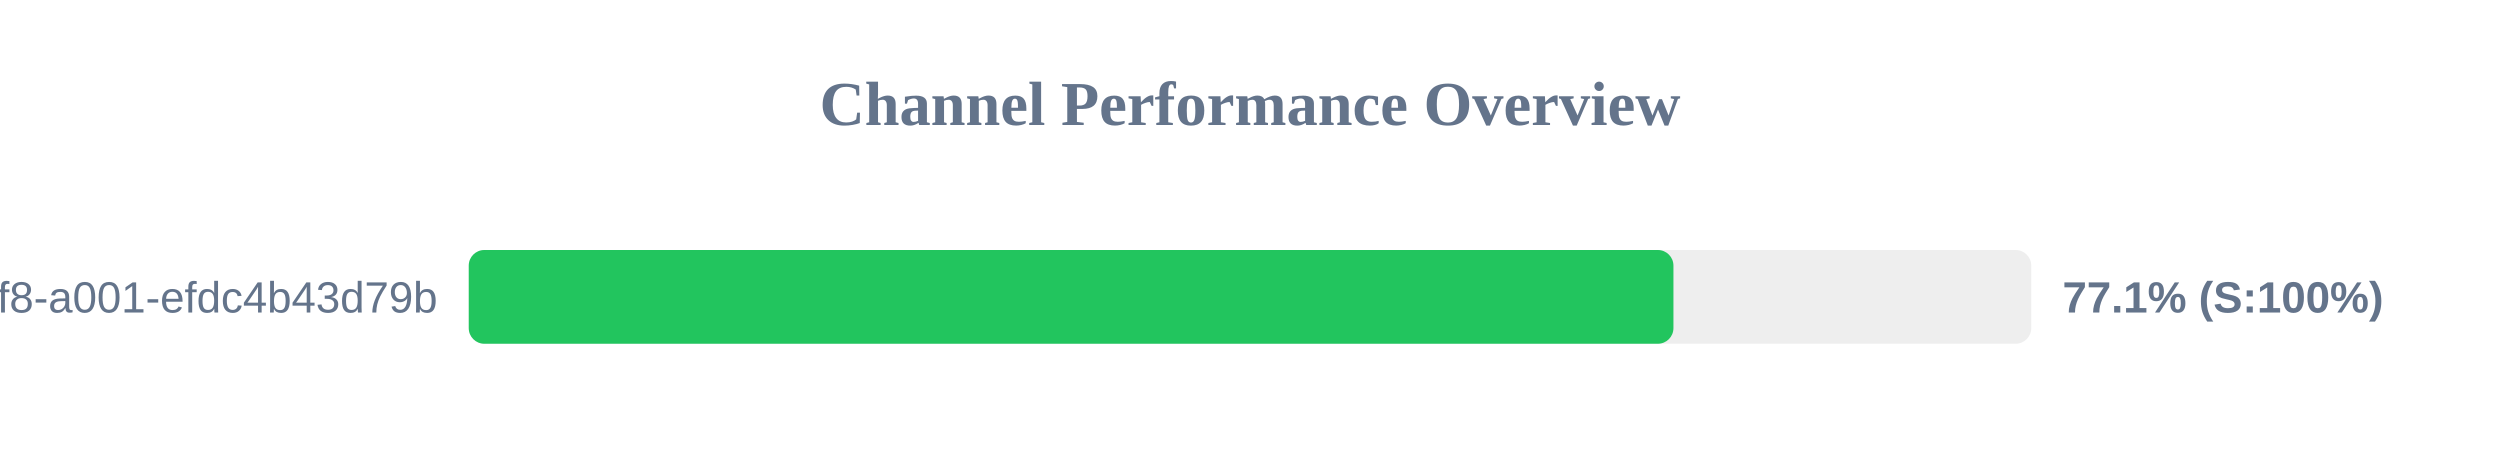
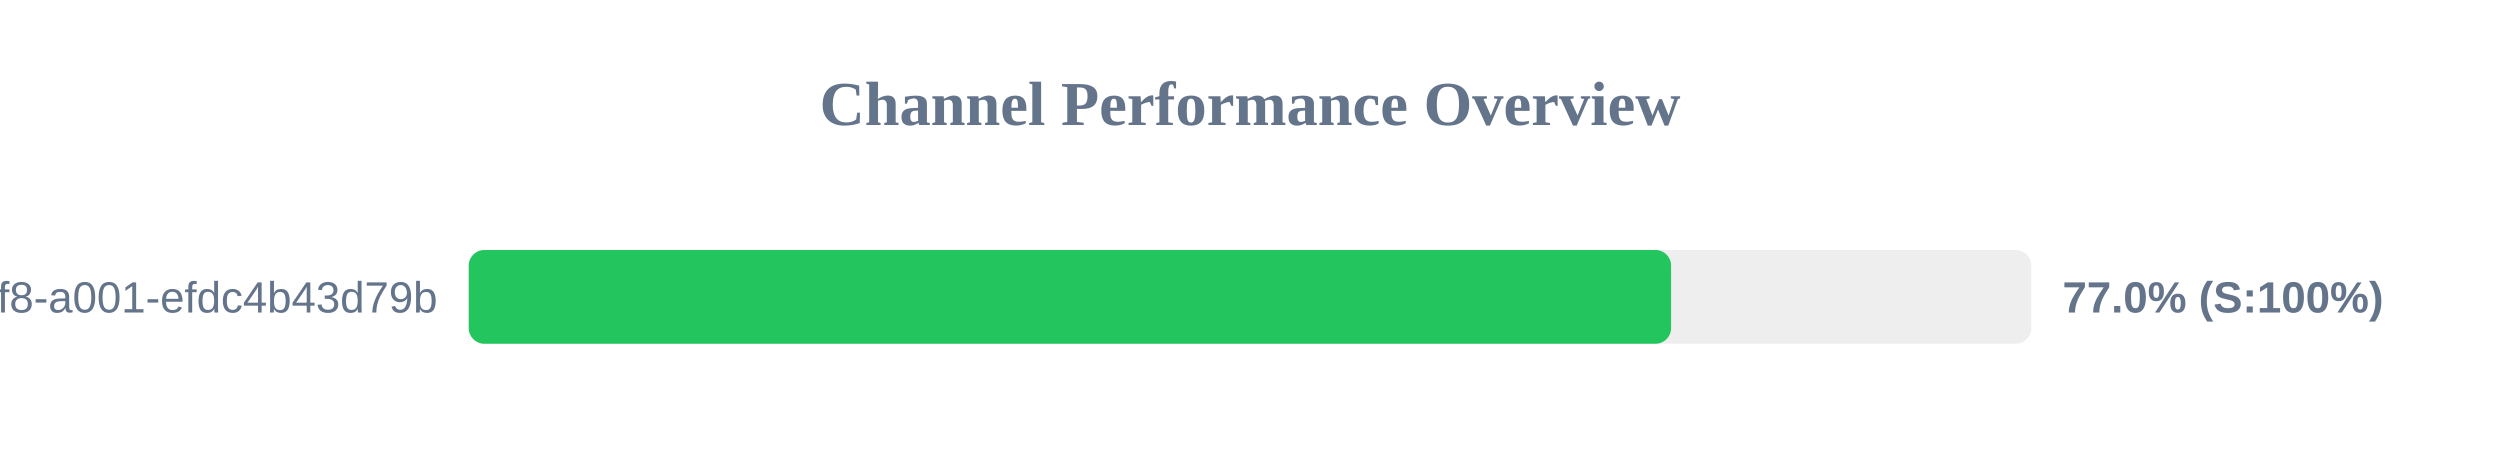
<svg xmlns="http://www.w3.org/2000/svg" width="800" height="150" version="1.1">
  <style>
        .row { font: 14px Arial; fill: #64748b; }
        .score { font: bold 14px Arial; fill: #64748b; }
    </style>
  <text x="400" y="40" text-anchor="middle" font-size="20px" font-weight="bold" fill="#64748b">Channel Performance Overview</text>
  <rect x="150" y="80" width="500" height="30" fill="#eee" rx="5" />
-   <rect x="150" y="80" width="385.5" height="30" fill="#22c55e" rx="5" />
+   <rect x="150" y="80" width="384.75" height="30" fill="#22c55e" rx="5" />
  <text x="140" y="100" text-anchor="end" class="row">?uuid=1fdb6b30-5371-4ff8-a001-efdc4b43d79b</text>
-   <text x="660" y="100" text-anchor="start" class="score">77.1% (S:100%)</text>
+   <text x="660" y="100" text-anchor="start" class="score">77.0% (S:100%)</text>
</svg>
